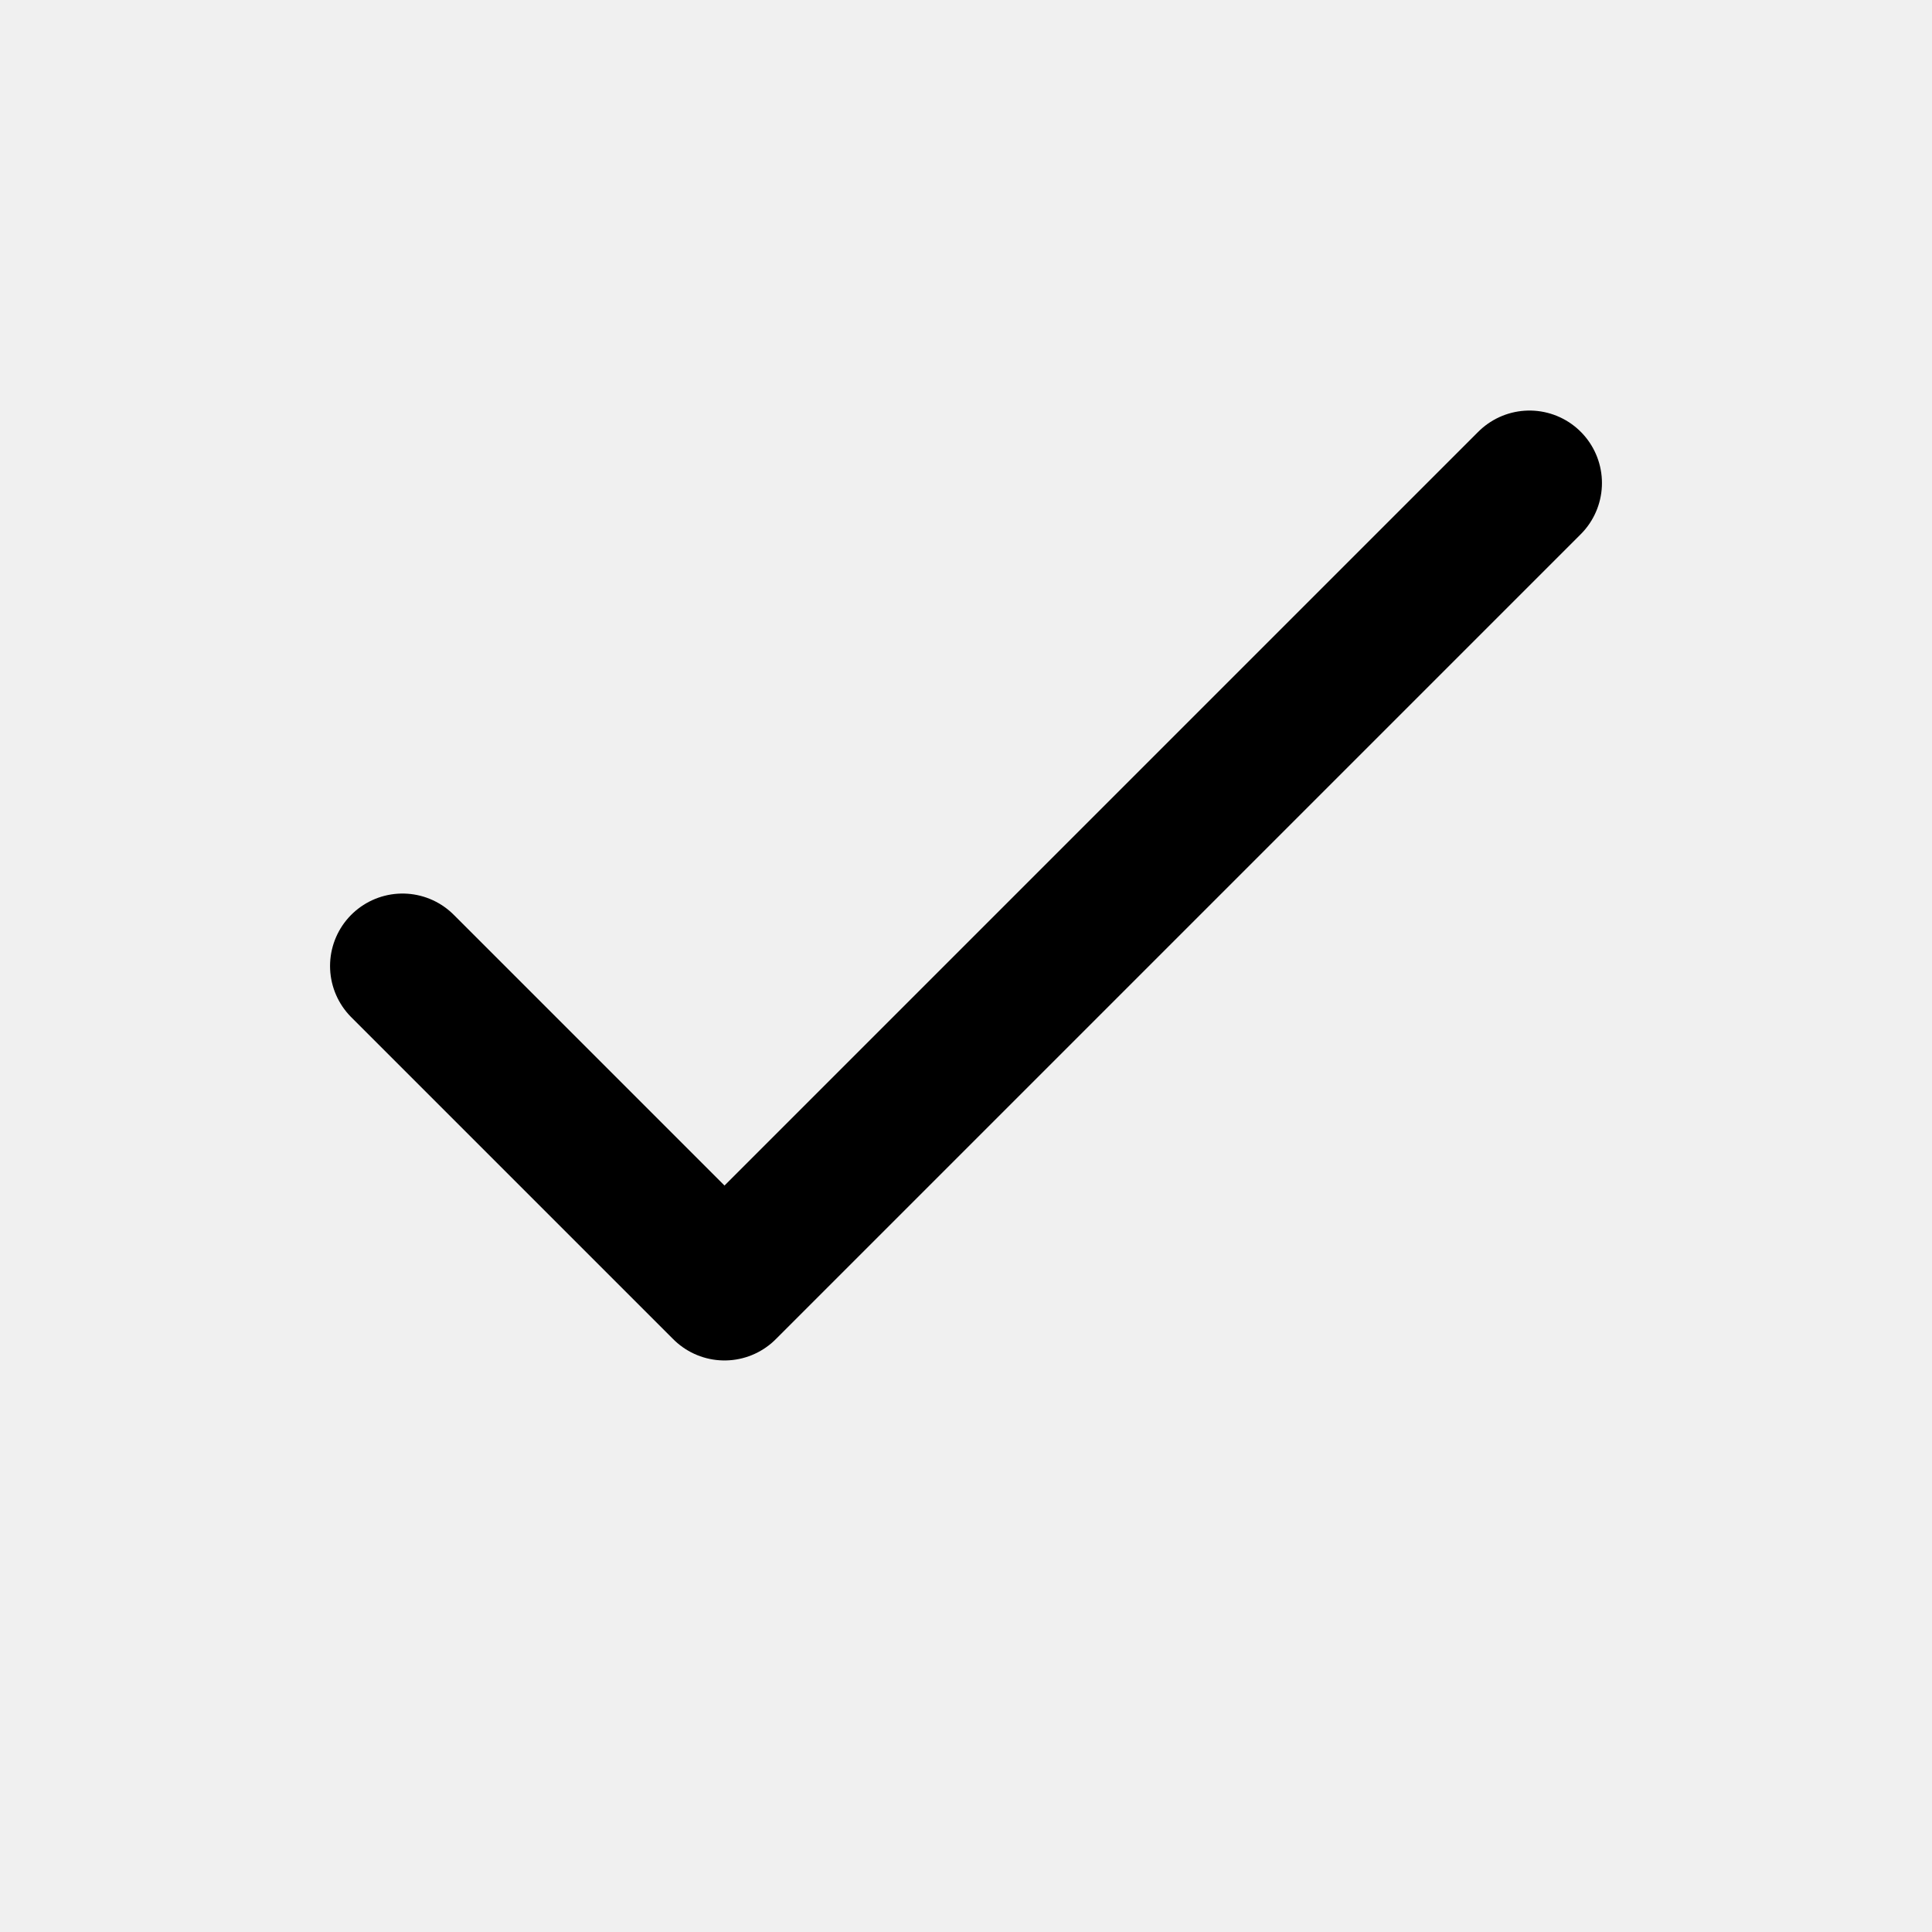
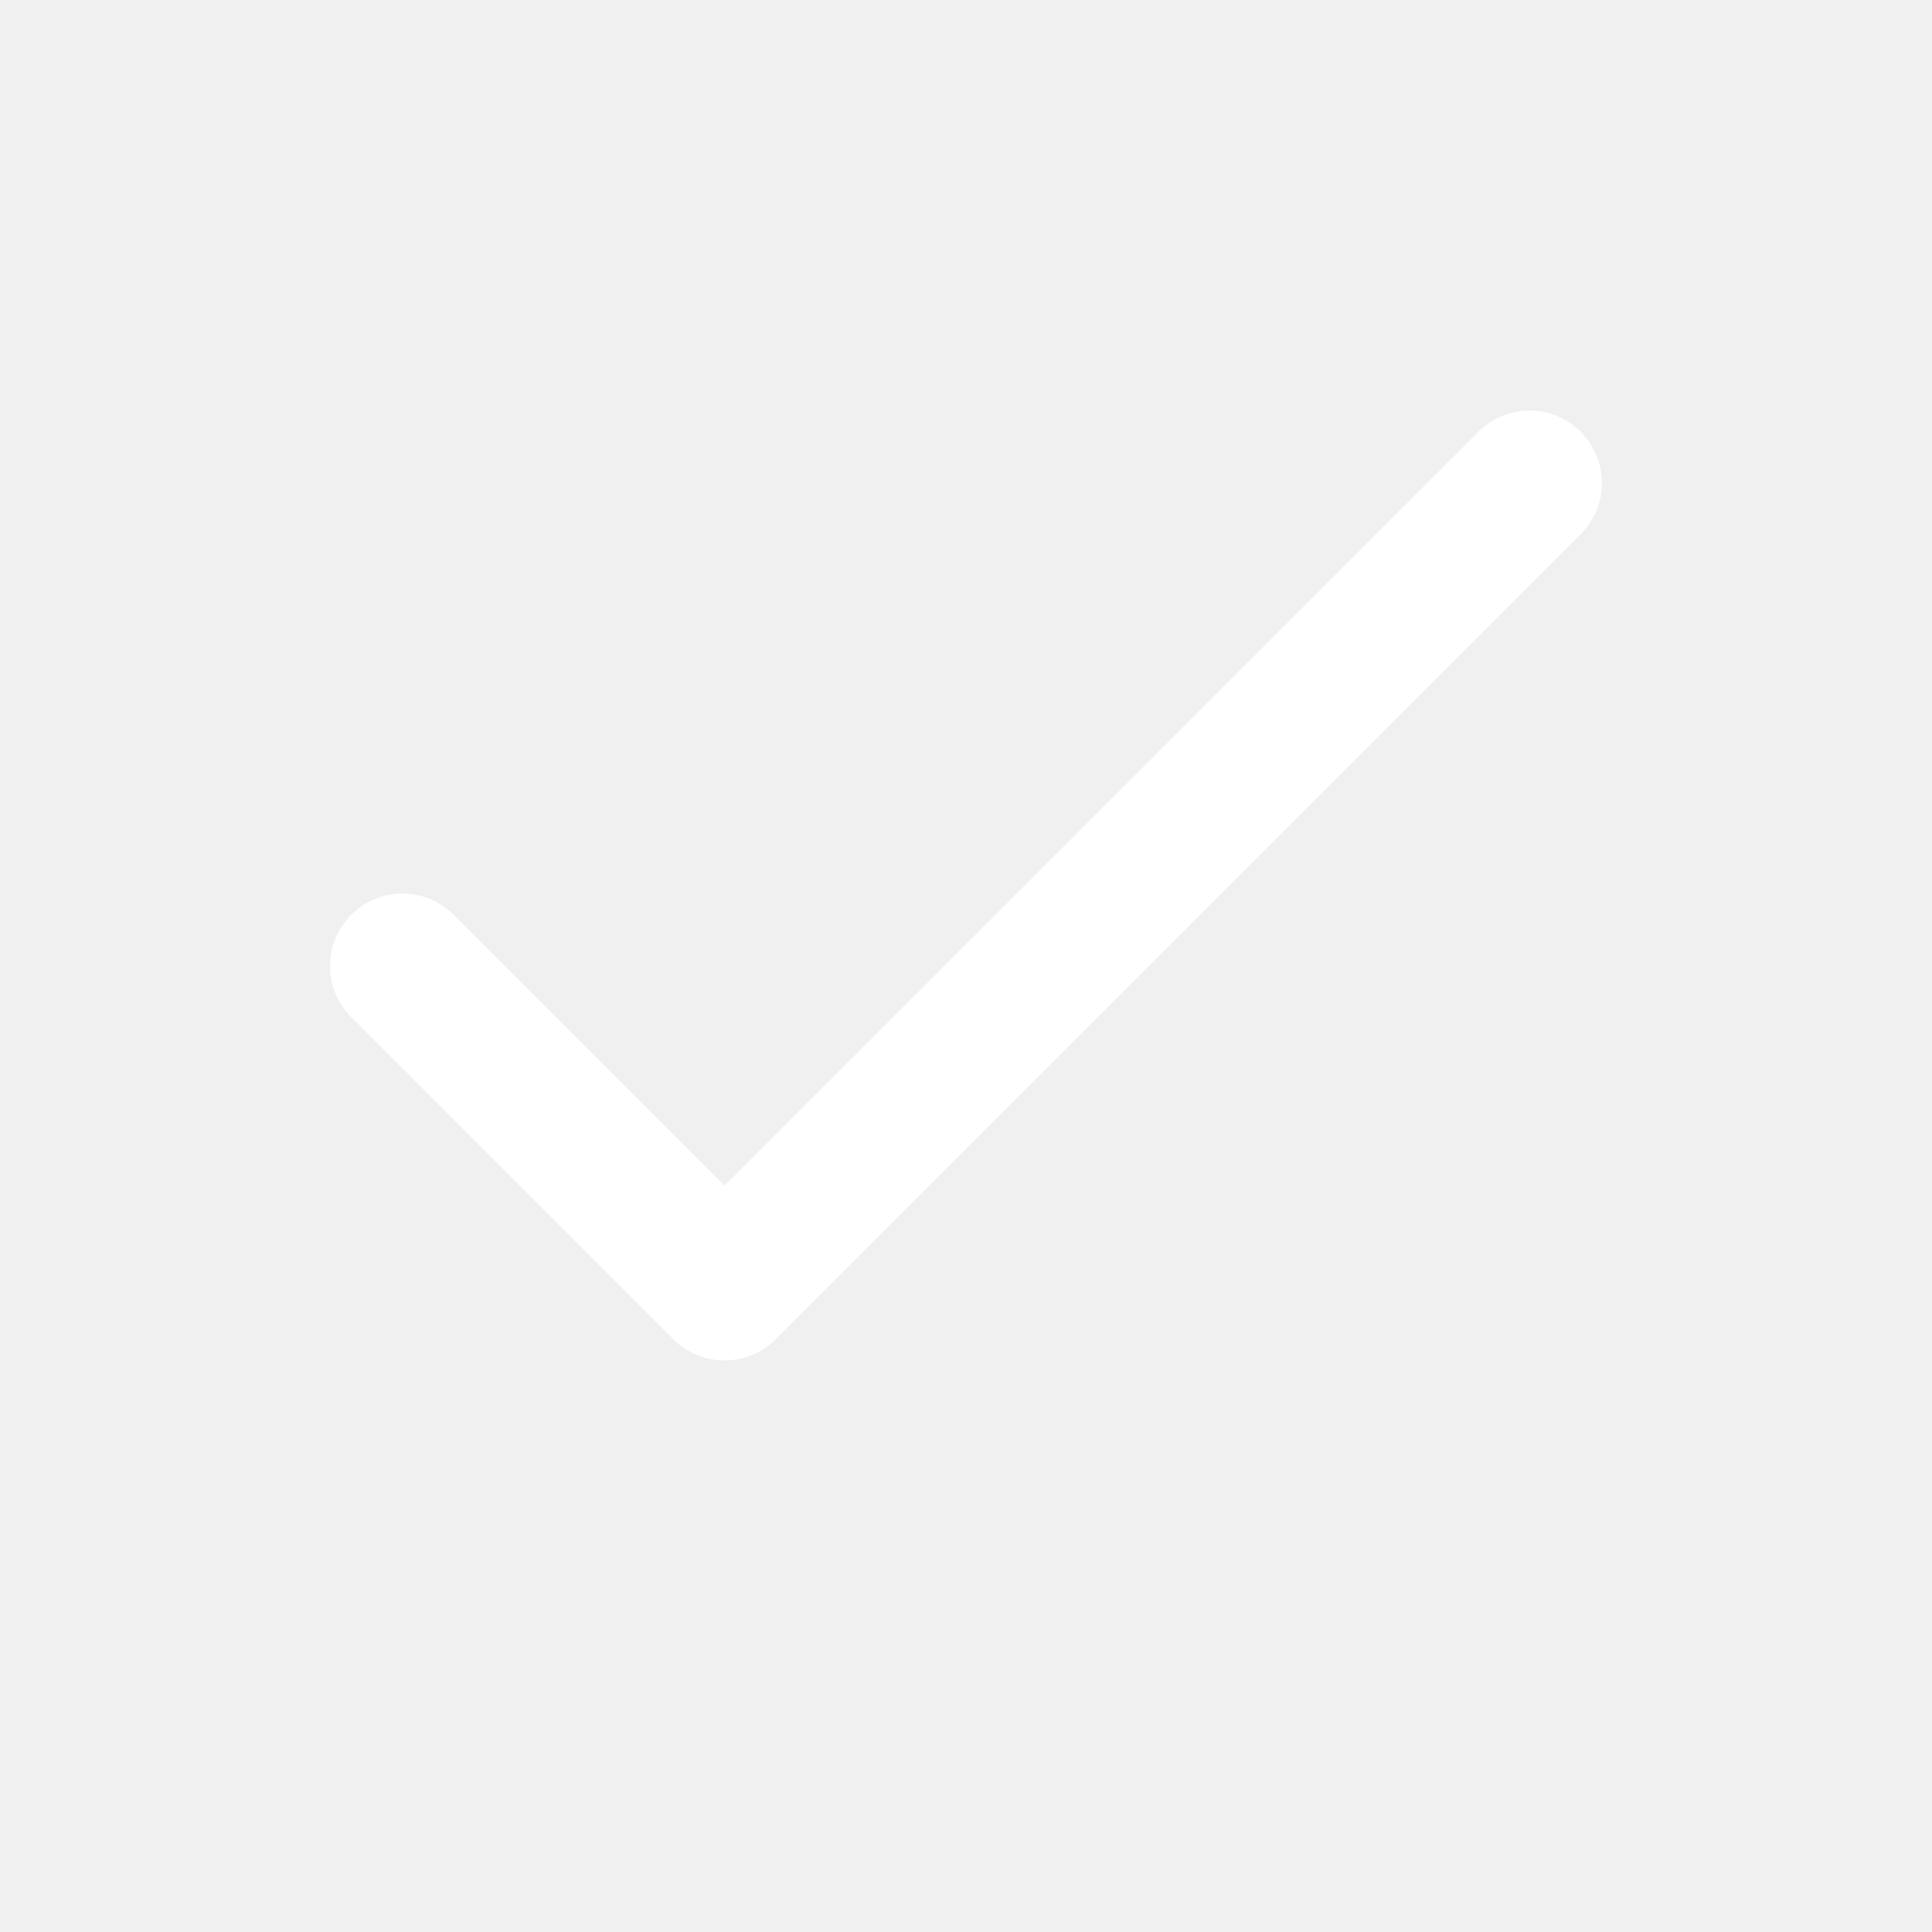
- <svg xmlns="http://www.w3.org/2000/svg" viewBox="0 0 24 24" fill="none" stroke="currentColor" stroke-width="1.8" stroke-linecap="round" stroke-linejoin="round">
+ <svg xmlns="http://www.w3.org/2000/svg" viewBox="0 0 24 24" fill="none" stroke="#FFFFFF" stroke-width="1.8" stroke-linecap="round" stroke-linejoin="round">
  <path d="m5 12 4 4L19 6" />
</svg>
